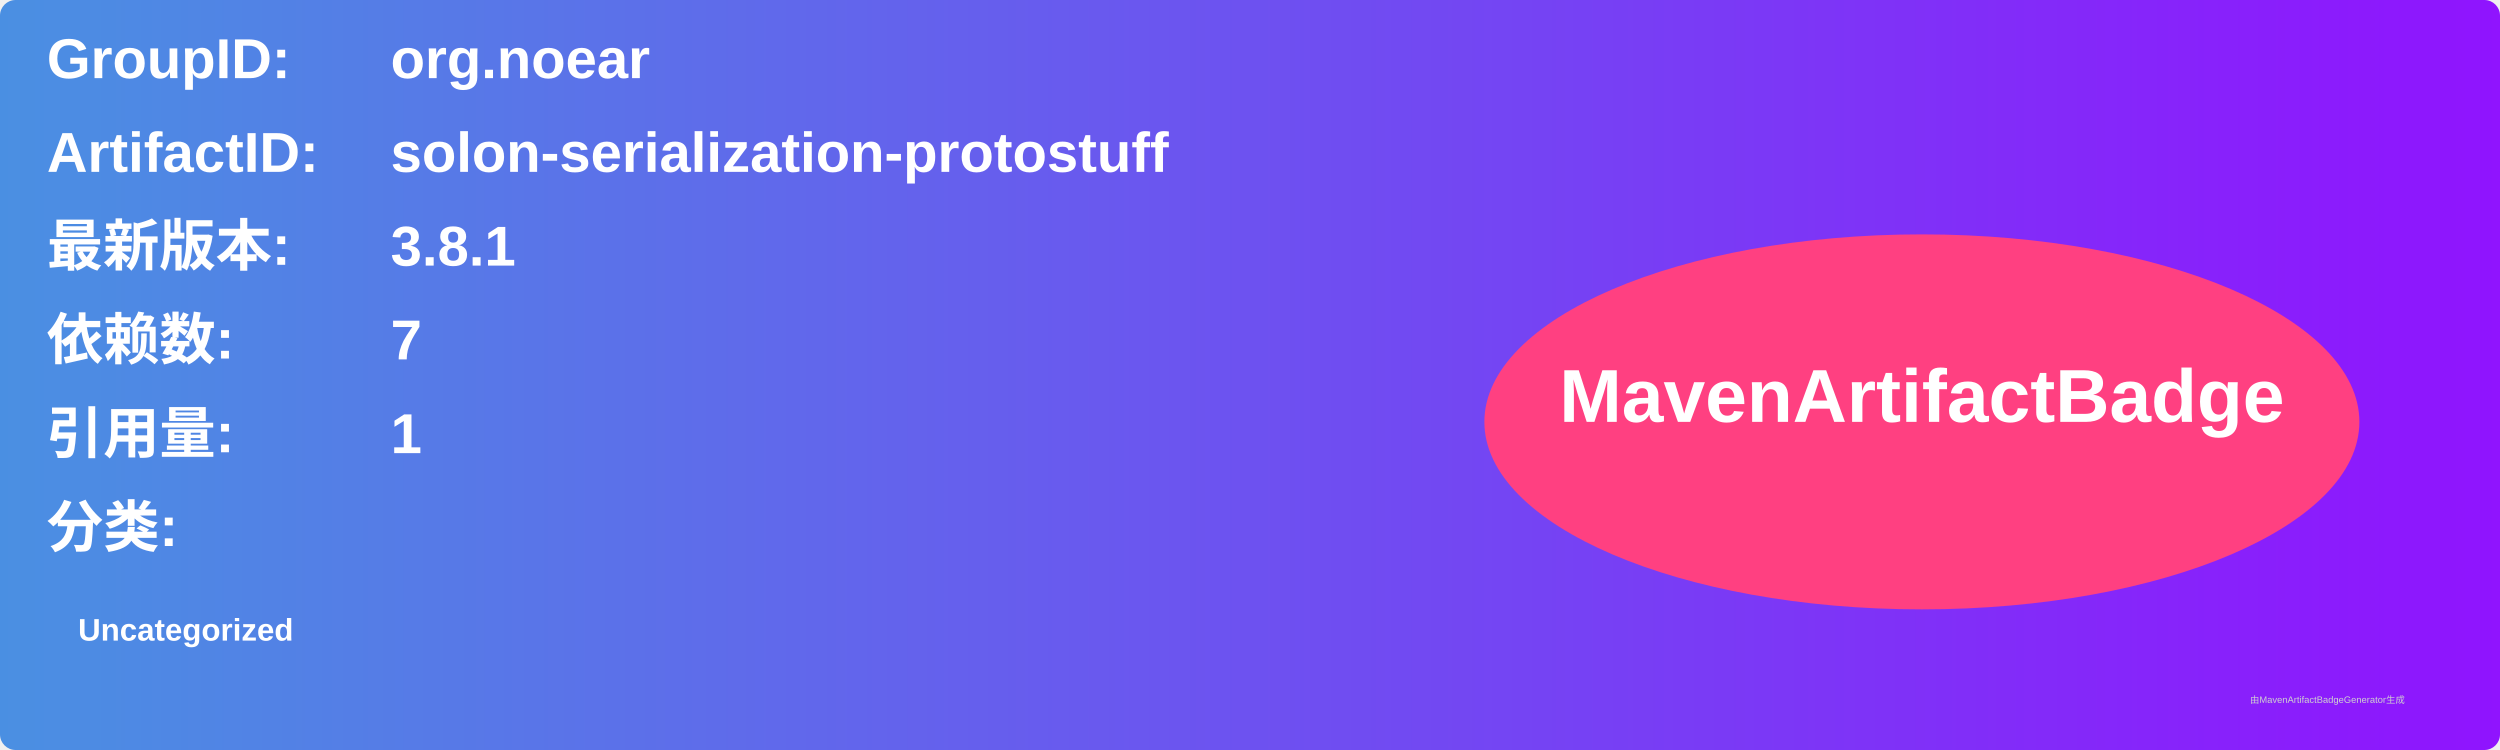
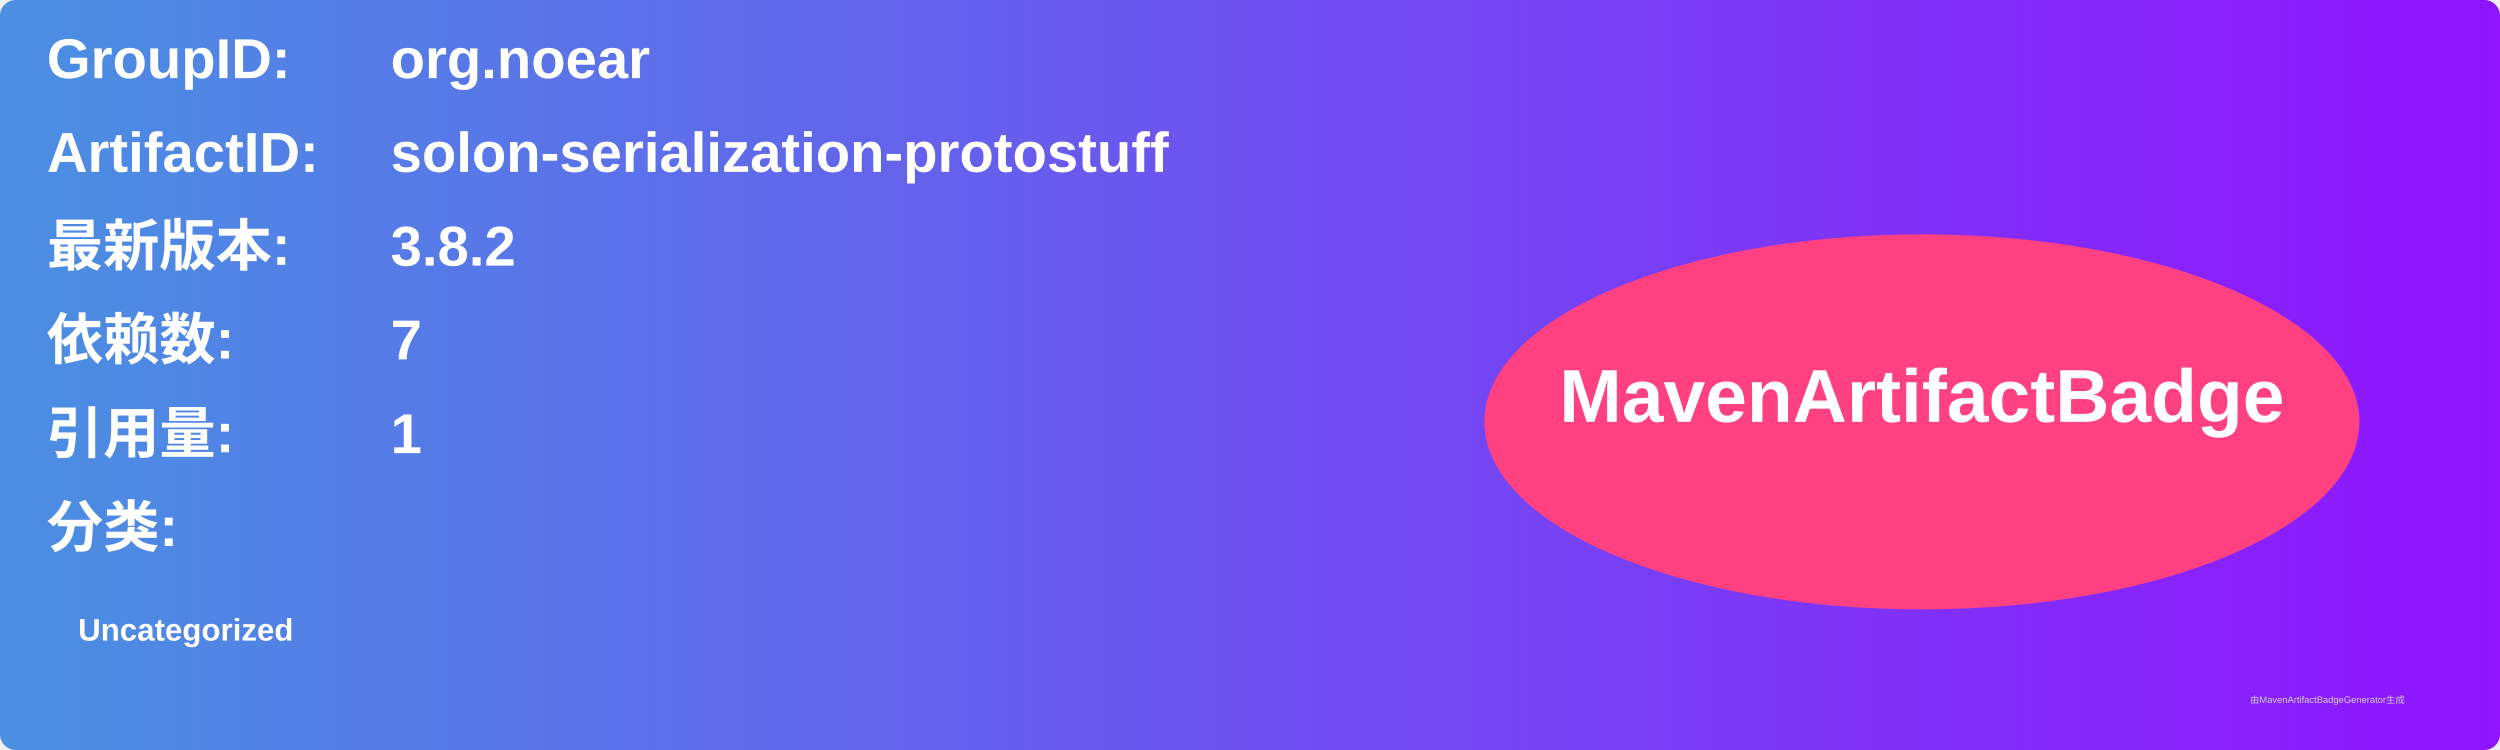
<svg xmlns="http://www.w3.org/2000/svg" width="800" height="240" viewBox="0 0 800 240">
  <linearGradient id="grad" x1="0%" y1="0%" x2="100%" y2="0%">
    <stop offset="0%" stop-color="#4a90e2" />
    <stop offset="100%" stop-color="#9013fe" />
  </linearGradient>
  <rect width="100%" height="100%" rx="5" ry="5" fill="url(#grad)" />
  <g transform="translate(15, 15)">
    <text x="0" y="10" font-family="Arial" font-size="18" fill="white" font-weight="bold" width="260">GroupID:</text>
    <text x="110" y="10" font-family="Arial" font-size="18" fill="white" font-weight="bold" width="460">org.noear</text>
    <text x="0" y="40" font-family="Arial" font-size="18" fill="white" font-weight="bold" width="260">ArtifactID:</text>
    <text x="110" y="40" font-family="Arial" font-size="18" fill="white" font-weight="bold" width="460">solon-serialization-protostuff</text>
    <text x="0" y="70" font-family="Arial" font-size="18" fill="white" font-weight="bold">最新版本:</text>
    <text x="110" y="70" font-family="Arial" font-size="18" fill="white" font-weight="bold">
-       <tspan font-weight="bold">3.8.1</tspan>
+       <tspan font-weight="bold">3.8.2</tspan>
    </text>
    <text x="0" y="100" font-family="Arial" font-size="18" fill="white" font-weight="bold">依赖数: </text>
    <text x="110" y="100" font-family="Arial" font-size="18" fill="white">
      <tspan font-weight="bold">7</tspan>
    </text>
    <text x="0" y="130" font-family="Arial" font-size="18" fill="white" font-weight="bold">引用量: </text>
    <text x="110" y="130" font-family="Arial" font-size="18" fill="white">
      <tspan font-weight="bold">1</tspan>
    </text>
    <text x="0" y="160" font-family="Arial" font-size="18" fill="white" font-weight="bold">分类:</text>
    <text x="10" y="190" font-family="Arial" font-size="10" fill="white">
      <tspan font-weight="bold">Uncategorized</tspan>
    </text>
    <ellipse cx="600" cy="120" rx="140" ry="60" fill="#ff4081" />
    <text x="600" y="120" text-anchor="middle" font-family="Arial" font-size="24" fill="white" font-weight="bold">MavenArtifactBadge</text>
  </g>
  <text x="720" y="225" font-family="Arial" font-size="3" fill="#d0d0d0">由MavenArtifactBadgeGenerator生成</text>
</svg>
